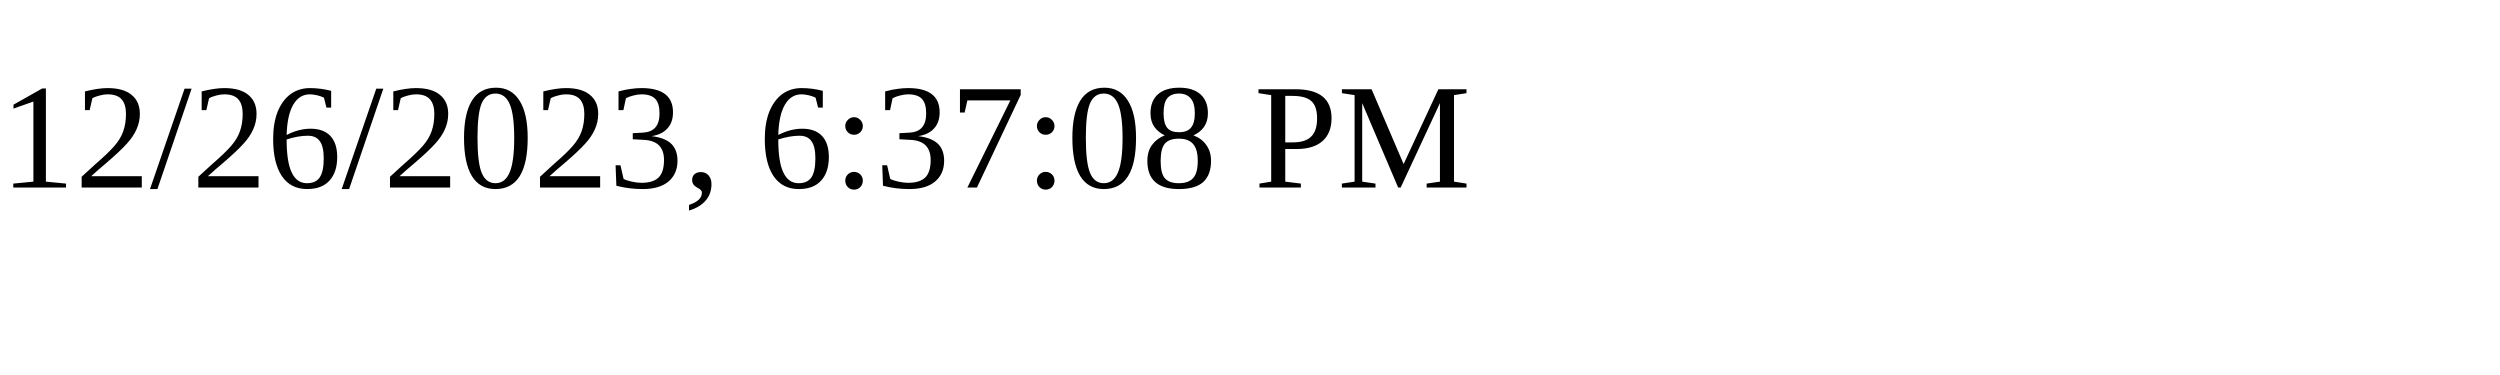
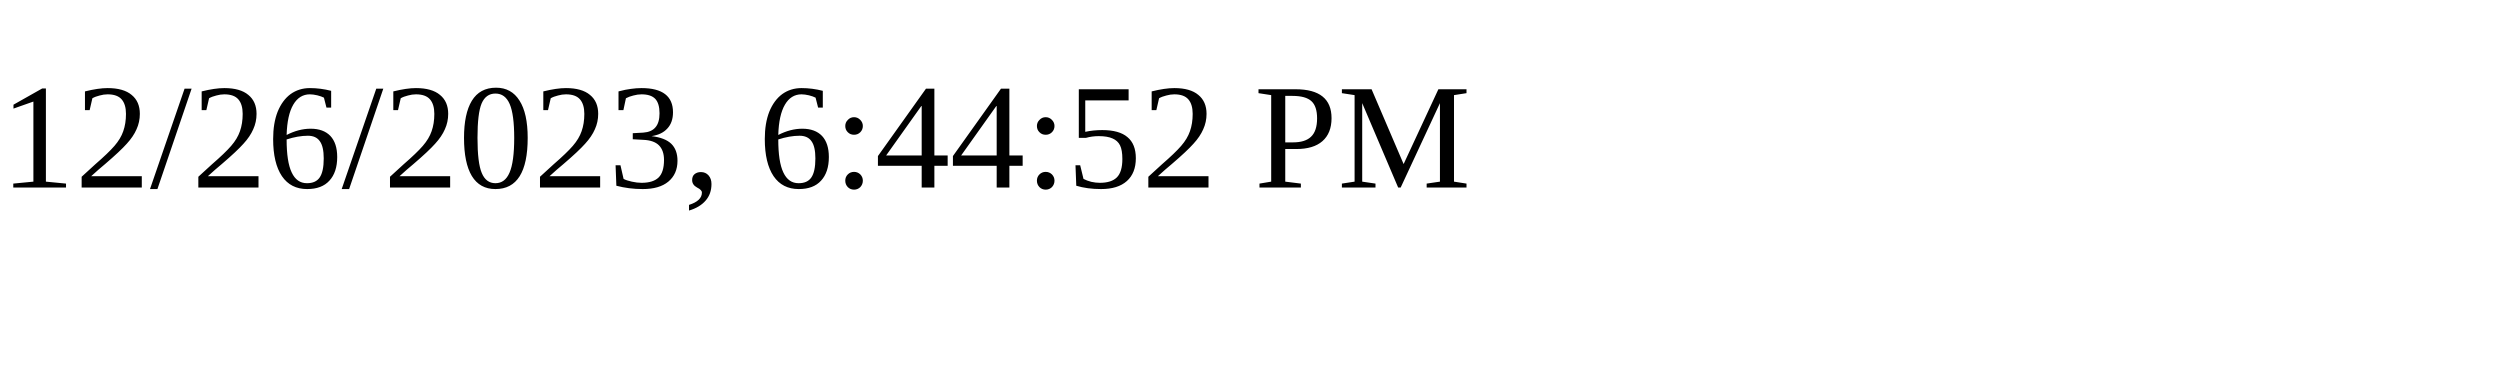
<svg xmlns="http://www.w3.org/2000/svg" height="30" width="200">
-   <text x="0" y="15">12/26/2023, 6:37:08 PM</text>
+   <text x="0" y="15">12/26/2023, 6:44:52 PM</text>
</svg>
